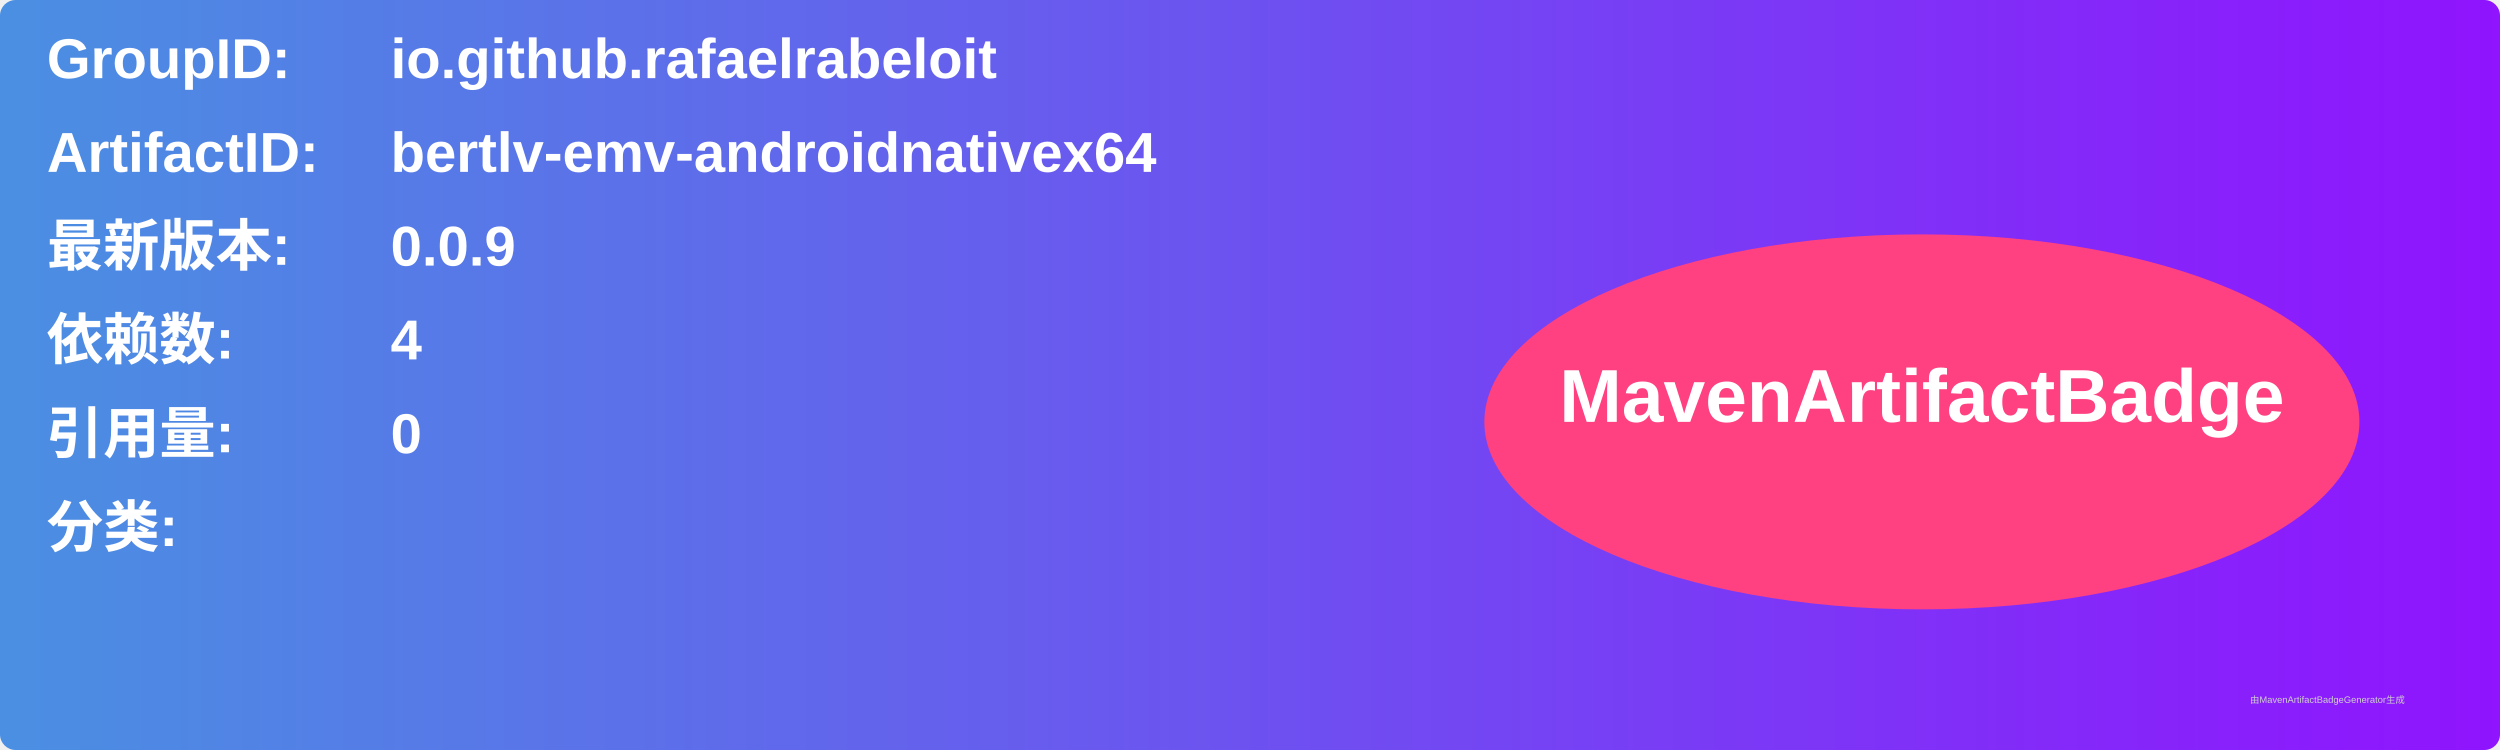
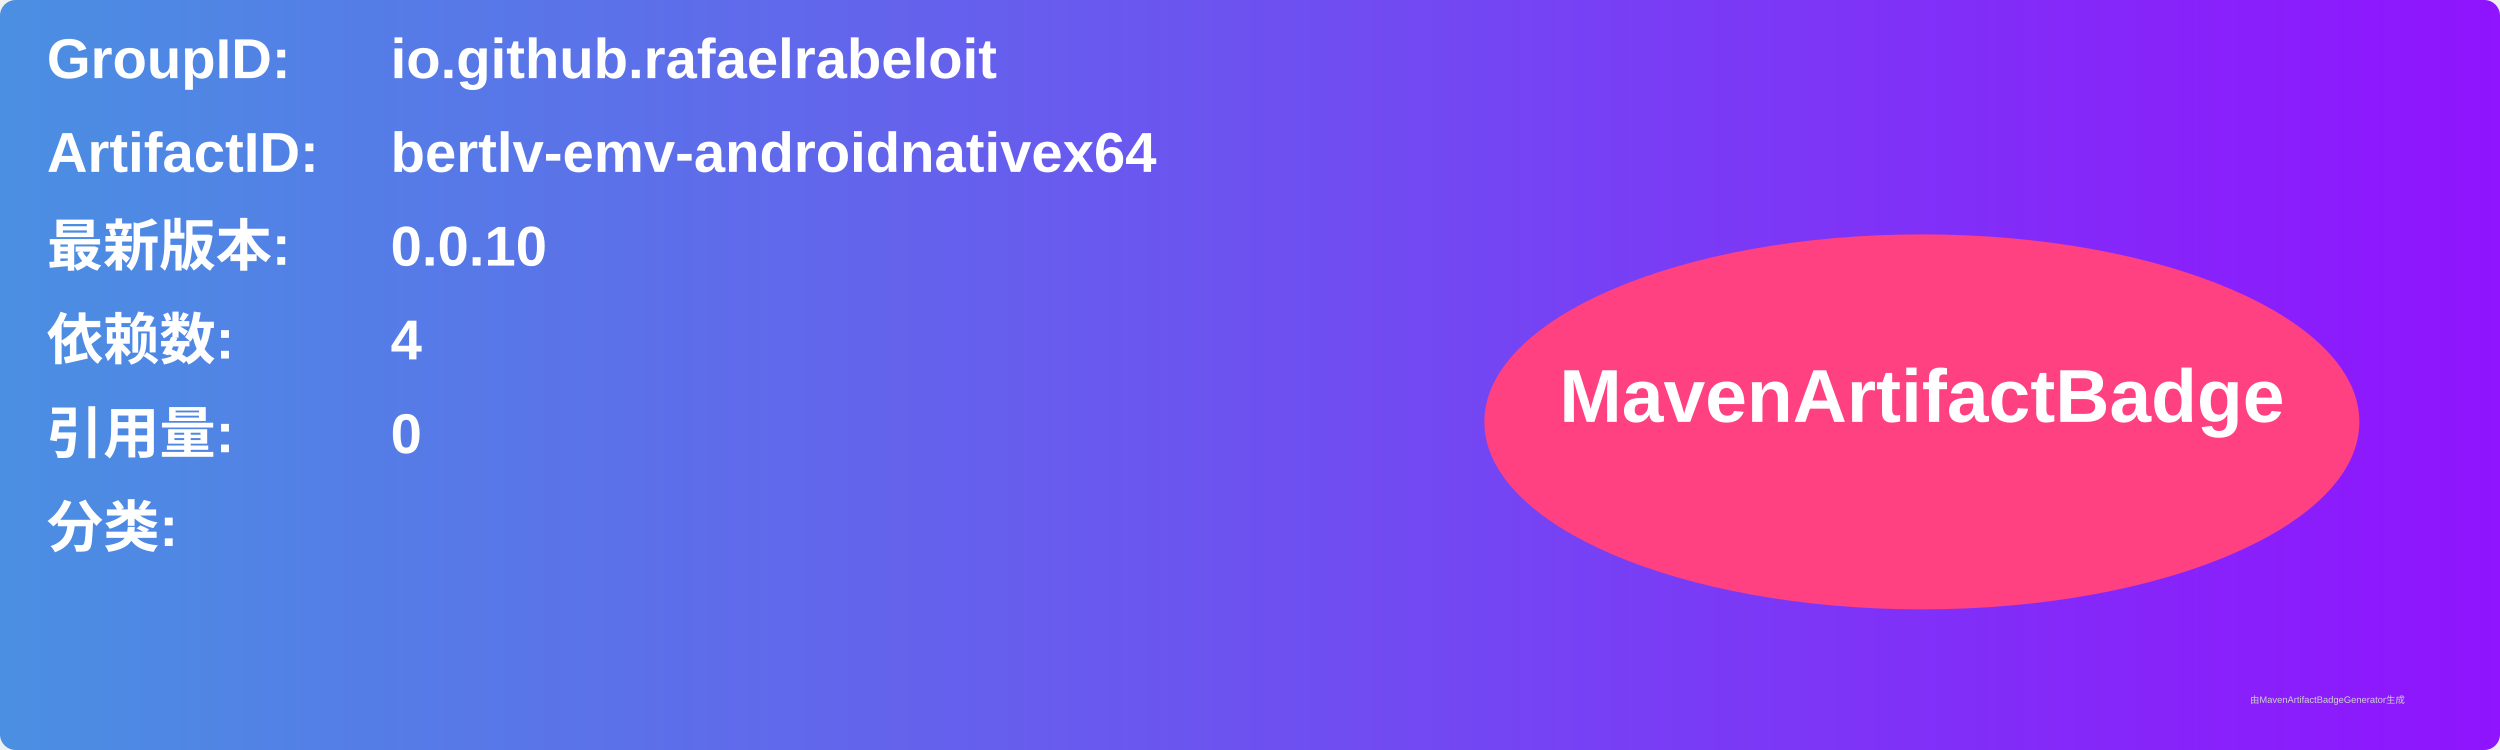
<svg xmlns="http://www.w3.org/2000/svg" width="800" height="240" viewBox="0 0 800 240">
  <linearGradient id="grad" x1="0%" y1="0%" x2="100%" y2="0%">
    <stop offset="0%" stop-color="#4a90e2" />
    <stop offset="100%" stop-color="#9013fe" />
  </linearGradient>
  <rect width="100%" height="100%" rx="5" ry="5" fill="url(#grad)" />
  <g transform="translate(15, 15)">
    <text x="0" y="10" font-family="Arial" font-size="18" fill="white" font-weight="bold" width="260">GroupID:</text>
    <text x="110" y="10" font-family="Arial" font-size="18" fill="white" font-weight="bold" width="460">io.github.rafaelrabeloit</text>
    <text x="0" y="40" font-family="Arial" font-size="18" fill="white" font-weight="bold" width="260">ArtifactID:</text>
    <text x="110" y="40" font-family="Arial" font-size="18" fill="white" font-weight="bold" width="460">bertlv-emv-androidnativex64</text>
    <text x="0" y="70" font-family="Arial" font-size="18" fill="white" font-weight="bold">最新版本:</text>
    <text x="110" y="70" font-family="Arial" font-size="18" fill="white" font-weight="bold">
-       <tspan font-weight="bold">0.0.9</tspan>
+       <tspan font-weight="bold">0.0.10</tspan>
    </text>
    <text x="0" y="100" font-family="Arial" font-size="18" fill="white" font-weight="bold">依赖数: </text>
    <text x="110" y="100" font-family="Arial" font-size="18" fill="white">
      <tspan font-weight="bold">4</tspan>
    </text>
    <text x="0" y="130" font-family="Arial" font-size="18" fill="white" font-weight="bold">引用量: </text>
    <text x="110" y="130" font-family="Arial" font-size="18" fill="white">
      <tspan font-weight="bold">0</tspan>
    </text>
    <text x="0" y="160" font-family="Arial" font-size="18" fill="white" font-weight="bold">分类:</text>
    <text x="10" y="190" font-family="Arial" font-size="10" fill="white">
      <tspan font-weight="bold" />
    </text>
    <ellipse cx="600" cy="120" rx="140" ry="60" fill="#ff4081" />
    <text x="600" y="120" text-anchor="middle" font-family="Arial" font-size="24" fill="white" font-weight="bold">MavenArtifactBadge</text>
  </g>
  <text x="720" y="225" font-family="Arial" font-size="3" fill="#d0d0d0">由MavenArtifactBadgeGenerator生成</text>
</svg>
